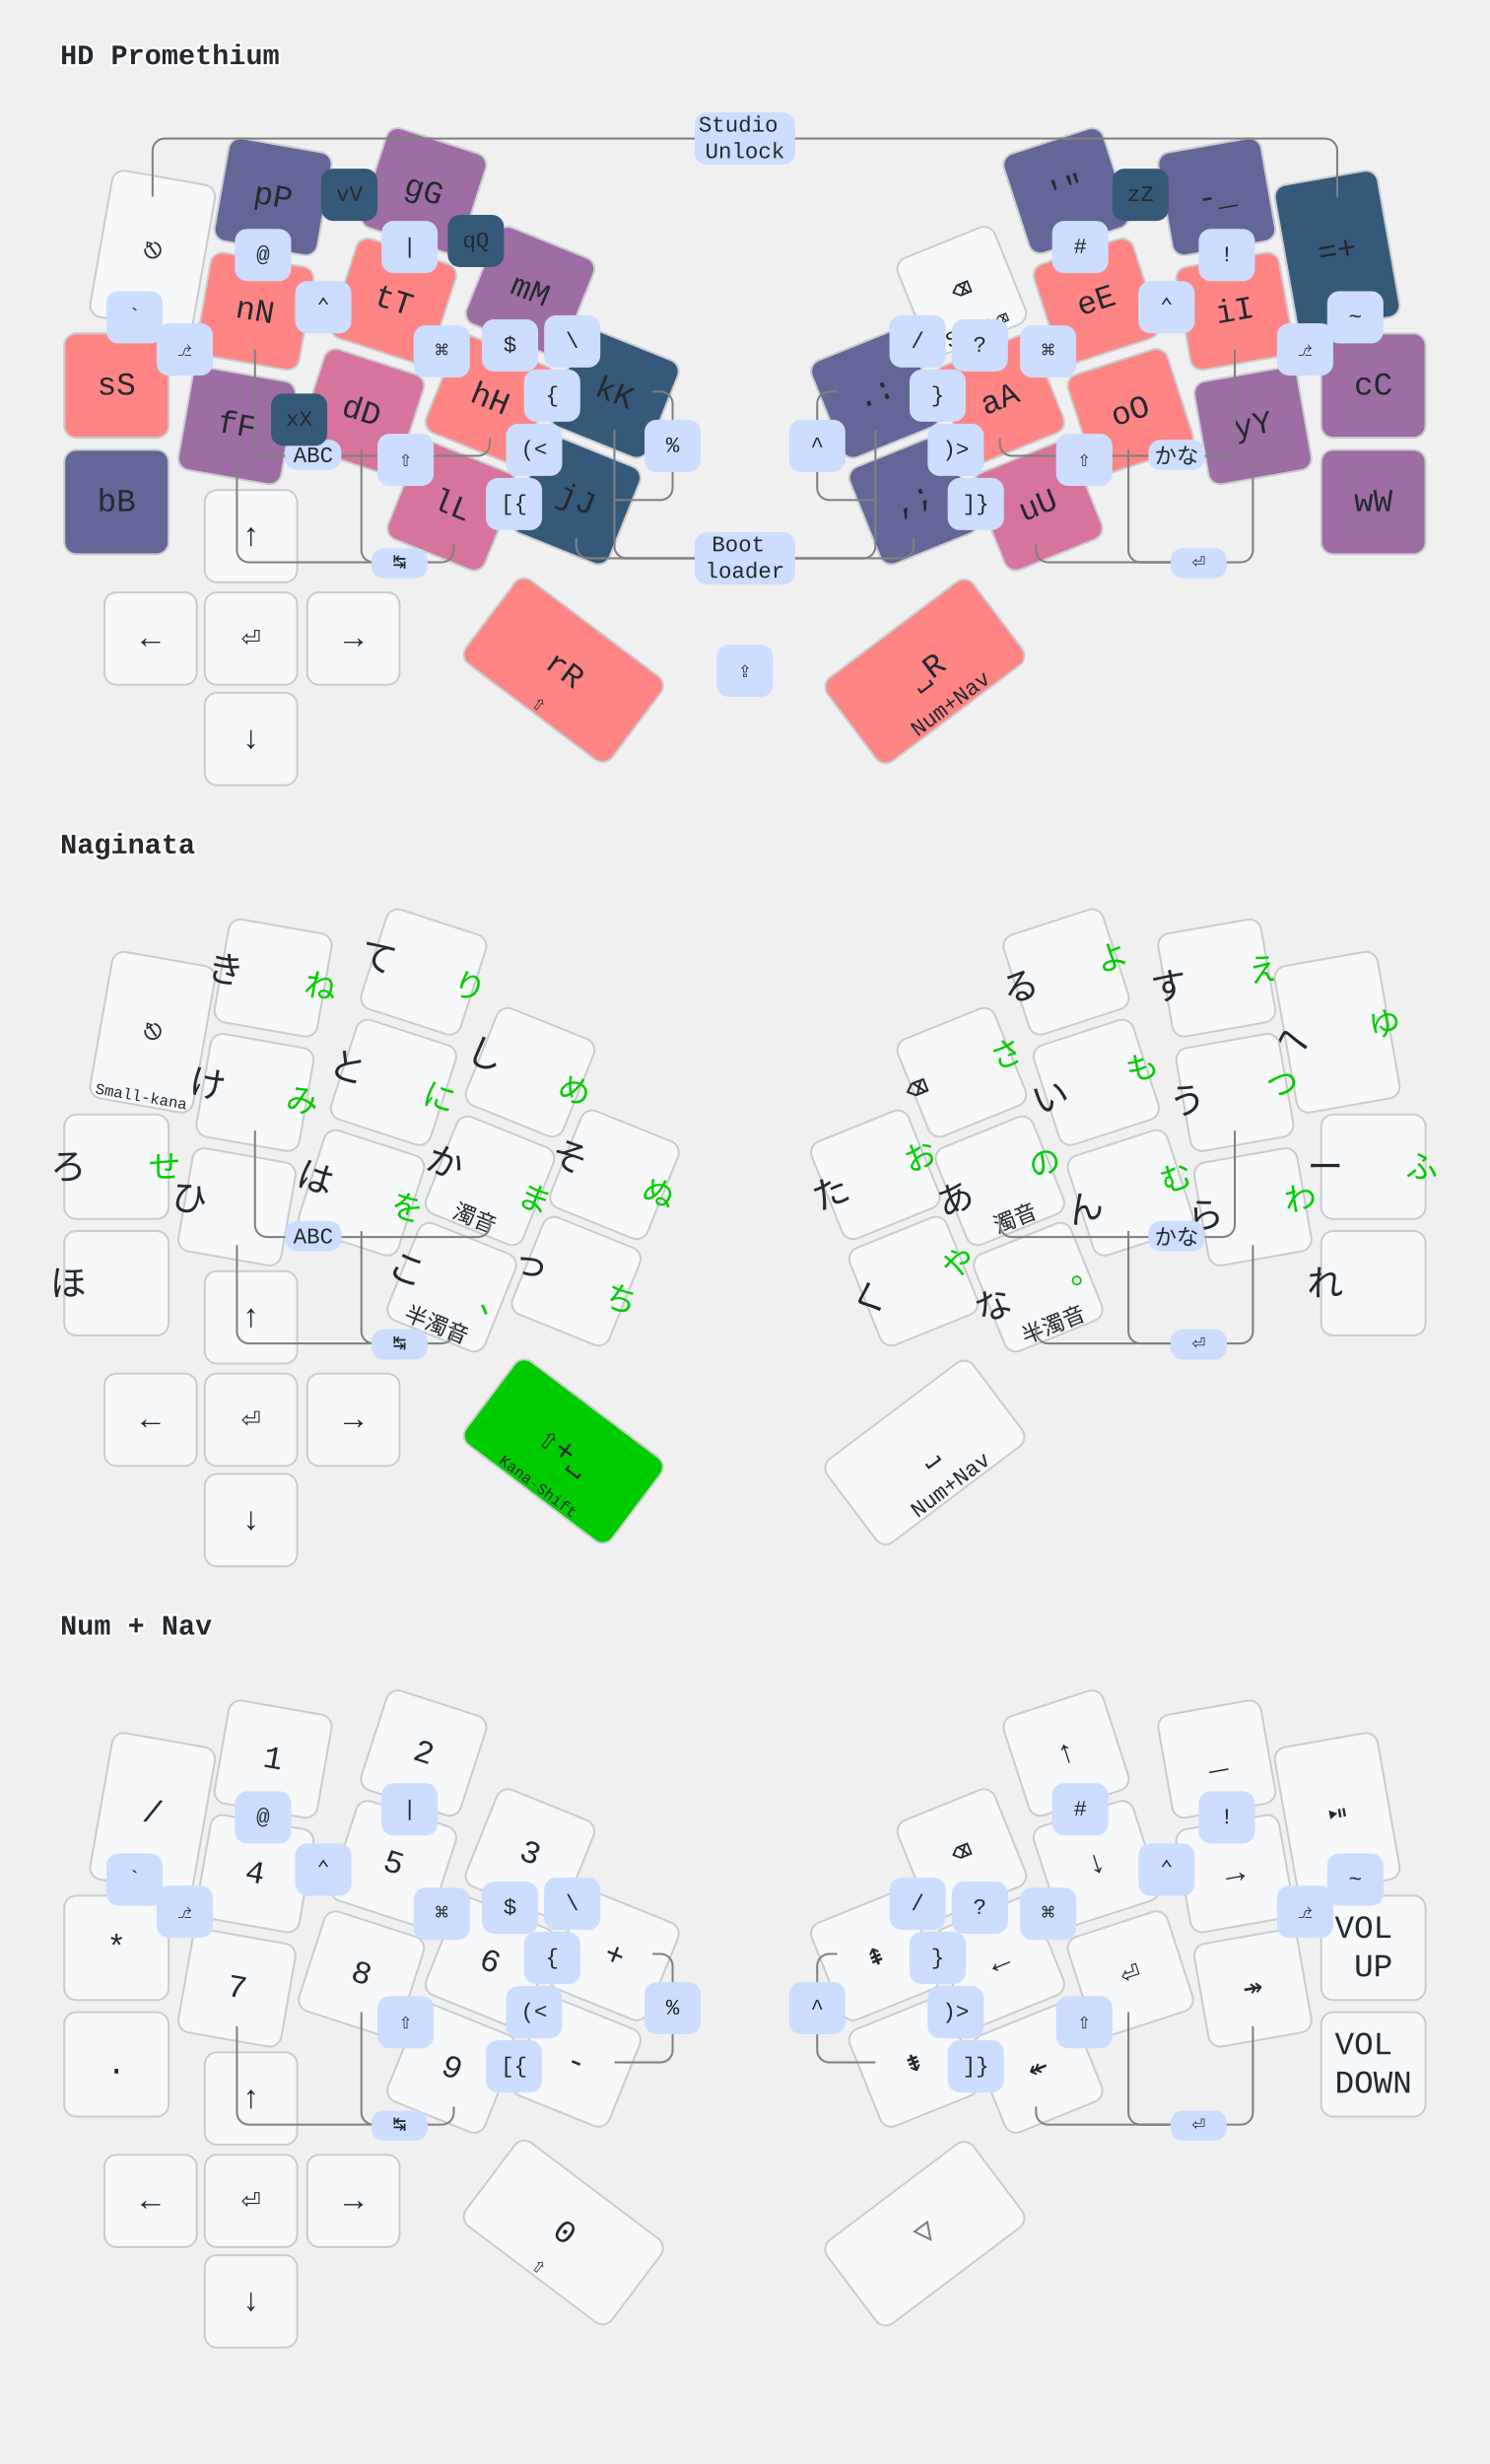
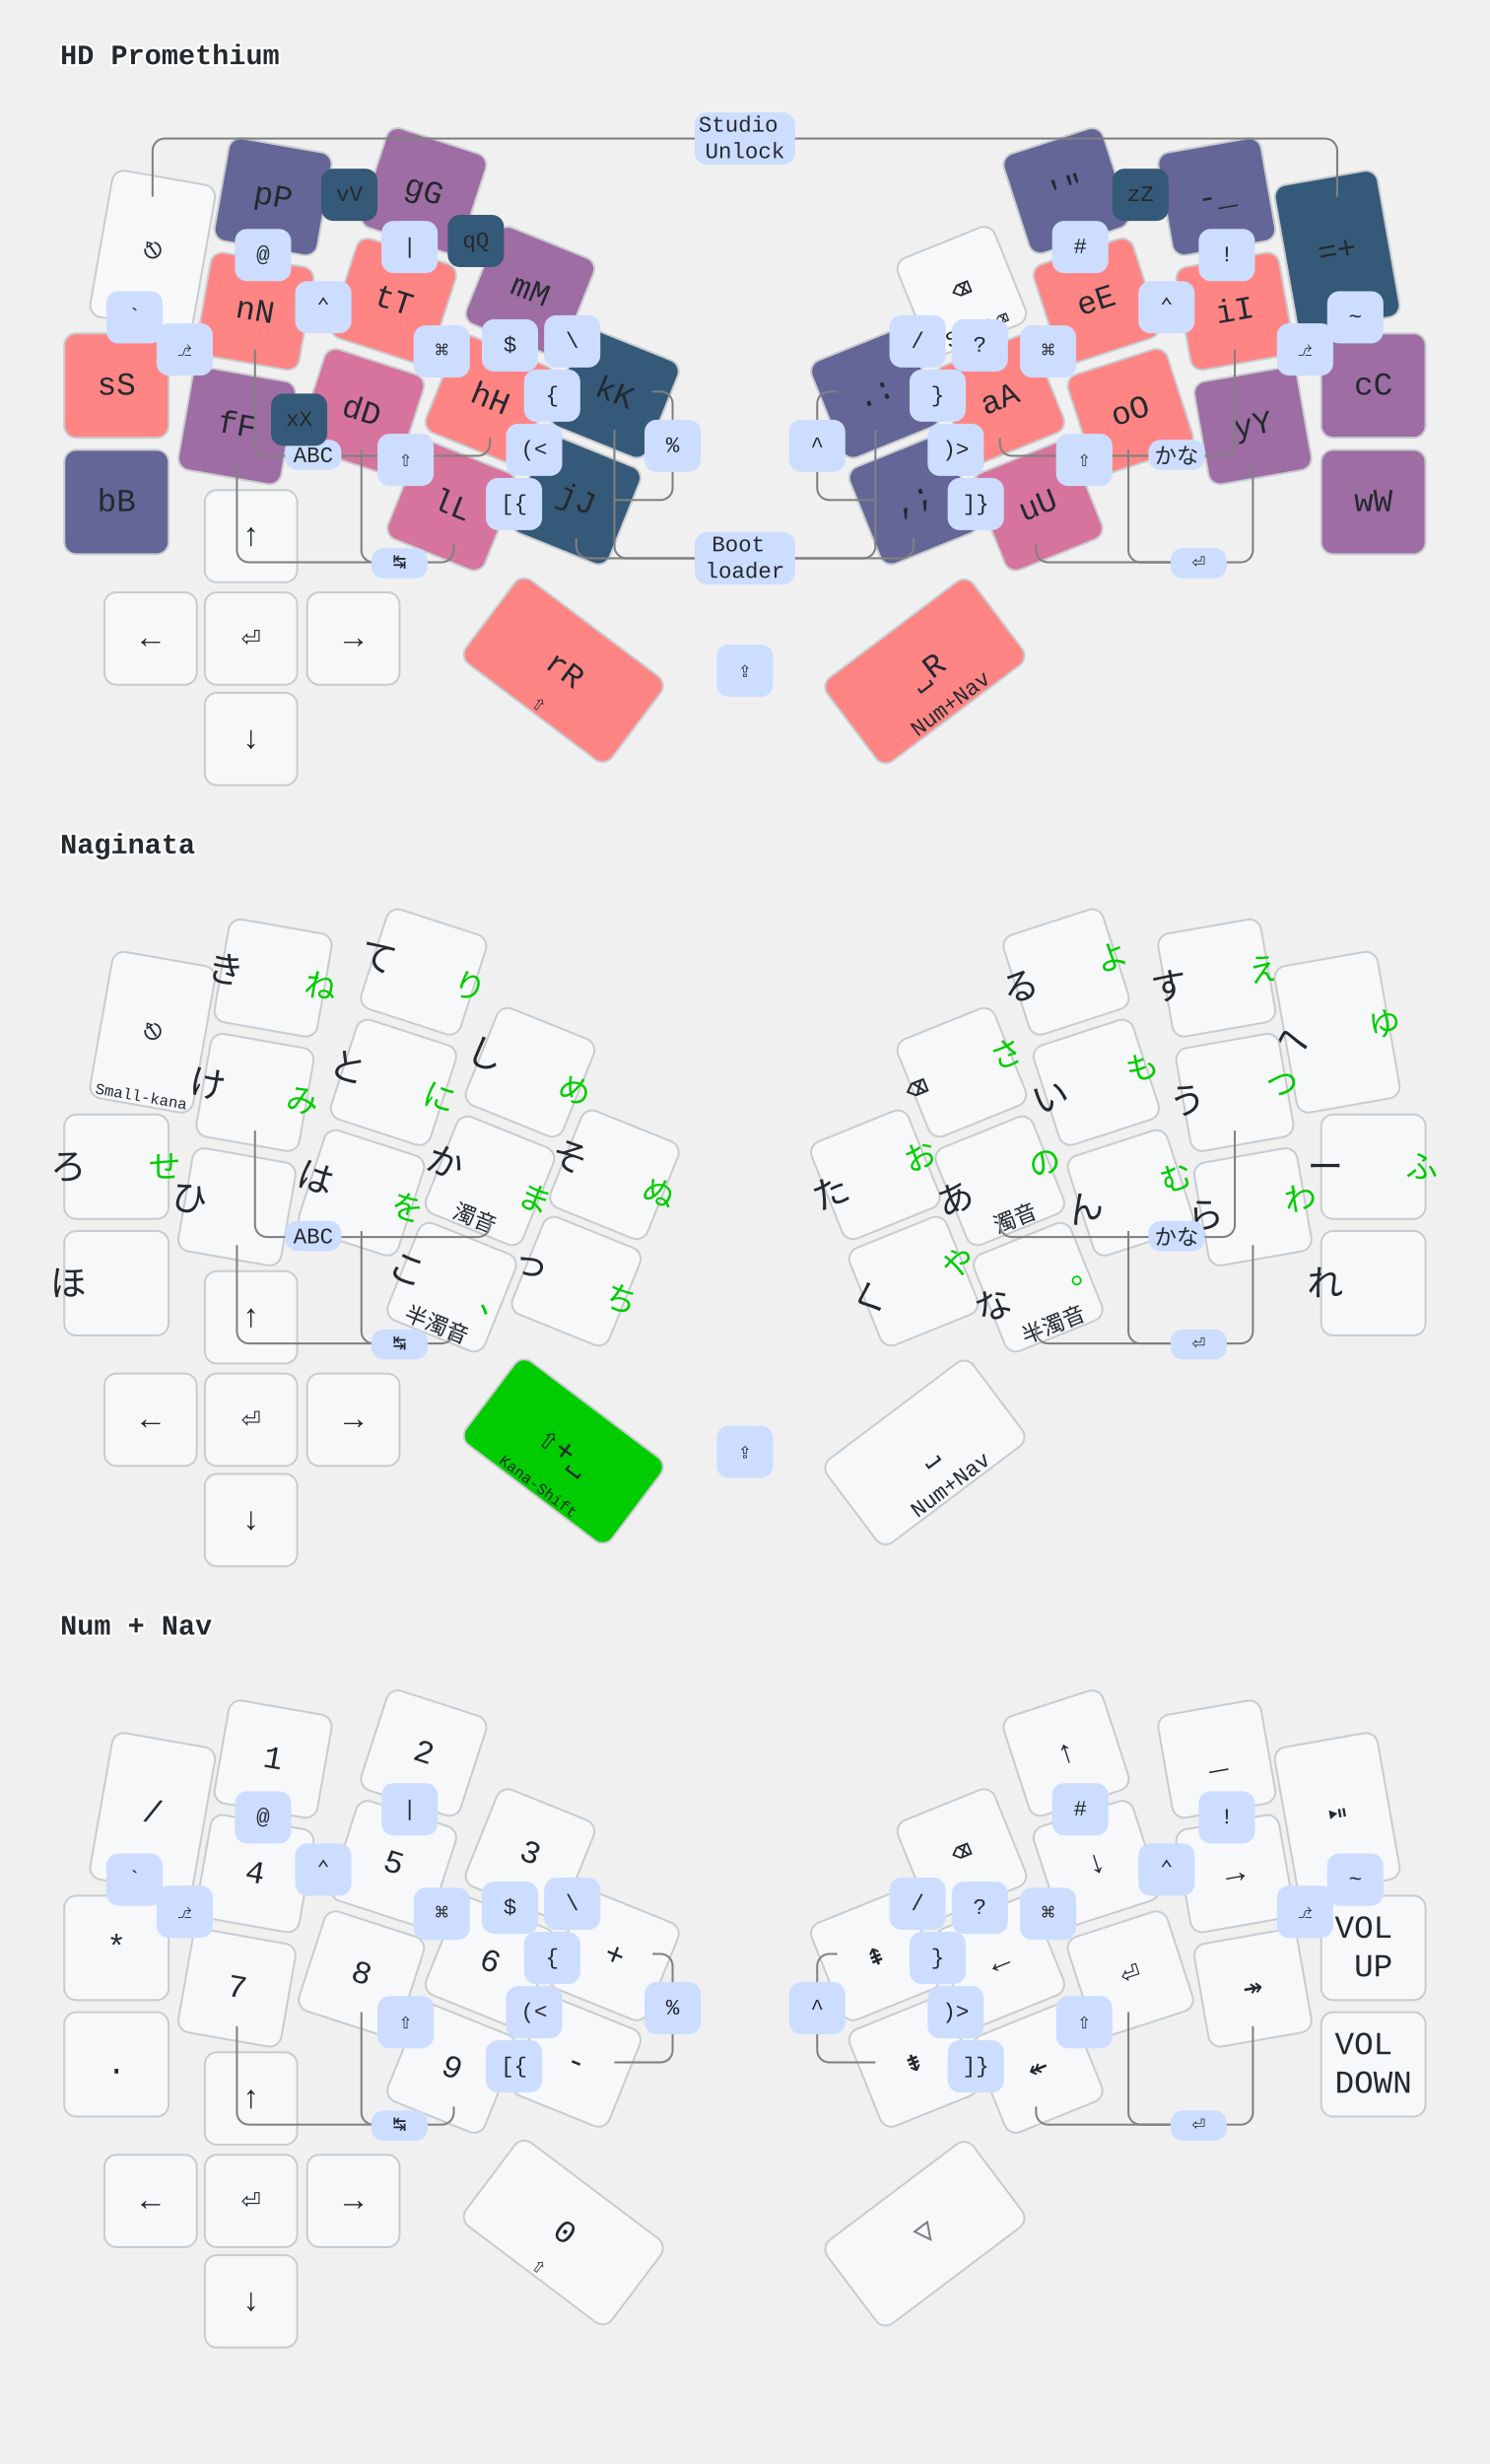
<svg xmlns="http://www.w3.org/2000/svg" width="742" height="1227" viewBox="0 0 742 1227" class="keymap">
  <style>/* inherit to force styles through use tags*/
svg path {
    fill: inherit;
}
/* font and background color specifications */
svg.keymap {
    font-family: SFMono-Regular,Consolas,Liberation Mono,Menlo,monospace;
    font-size: 14px;
    font-kerning: normal;
    text-rendering: optimizeLegibility;
    fill: #24292e;
}

/* default key styling */
rect.key {
    fill: #f6f8fa;
    stroke: #c9cccf;
    stroke-width: 1;
}

/* color accent for combo boxes */
rect.combo {
    fill: #cdf;
}

/* color accent for held keys */
rect.held, rect.combo.held {
    fill: #fdd;
}

/* color accent for ghost (optional) keys */
rect.ghost, rect.combo.ghost {
    stroke-dasharray: 4, 4;
    stroke-width: 2;
}

text {
    text-anchor: middle;
    dominant-baseline: middle;
}

/* styling for layer labels */
text.label {
    font-weight: bold;
    text-anchor: start;
    stroke: white;
    stroke-width: 2;
    paint-order: stroke;
}

text.tap {
    font-size: 16px;
}

/* styling for combo tap, and key hold/shifted label text */
text.combo, text.hold, text.shifted {
    font-size: 11px;
}

text.hold {
    text-anchor: middle;
    dominant-baseline: auto;
}

text.shifted {
    text-anchor: middle;
    dominant-baseline: hanging;
}

/* styling for hold/shifted label text in combo box */
text.combo.hold, text.combo.shifted {
    font-size: 8px;
}

/* lighter symbol for transparent keys */
text.trans {
    fill: #7b7e81;
}

/* styling for combo dendrons */
path.combo {
    stroke-width: 1;
    stroke: gray;
    fill: none;
}

/* Start Tabler Icons Cleanup */
/* cannot use height/width with glyphs */
.icon-tabler &gt; path {
    fill: inherit;
    stroke: inherit;
}
/* hide tabler's default box */
.icon-tabler &gt; path[stroke="none"][fill="none"] {
    visibility: collapse;
}

rect.low {
    fill: #355978;
}
rect.medium-low {
    fill: #636696;
}
rect.medium {
    fill: #9E6DA4;
}
rect.medium-high {
    fill: #D7749D;
}
rect.high {
    fill: #FF8585;
}

/* green styling for Naginata kana-shift */
rect.kshift {
    fill: #00CC00;
}
text.left {
    font-size: 18px;
    translate: 16px 7px;
}
text.right {
    fill: #00CC00;
    font-size: 16px;
    translate: -16px -10px;
}
</style>
  <g transform="translate(30, 0)" class="layer-HD Promethium">
    <text x="0" y="28" class="label" id="HD-Promethium">HD Promethium</text>
    <g transform="translate(0, 60)">
      <g transform="translate(46, 65) rotate(10.0)" class="key keypos-0">
        <rect rx="6" ry="6" x="-26" y="-37" width="52" height="74" class="key" />
        <text x="0" y="0" class="key tap">⎋</text>
      </g>
      <g transform="translate(106, 38) rotate(10.0)" class="key medium-low keypos-1">
        <rect rx="6" ry="6" x="-26" y="-26" width="52" height="52" class="key medium-low" />
        <text x="0" y="0" class="key medium-low tap">pP</text>
      </g>
      <g transform="translate(181, 35) rotate(18.0)" class="key medium keypos-2">
        <rect rx="6" ry="6" x="-26" y="-26" width="52" height="52" class="key medium" />
        <text x="0" y="0" class="key medium tap">gG</text>
      </g>
      <g transform="translate(234, 85) rotate(22.0)" class="key medium keypos-3">
        <rect rx="6" ry="6" x="-26" y="-26" width="52" height="52" class="key medium" />
        <text x="0" y="0" class="key medium tap">mM</text>
      </g>
      <g transform="translate(276, 136) rotate(22.0)" class="key low keypos-4">
        <rect rx="6" ry="6" x="-26" y="-26" width="52" height="52" class="key low" />
        <text x="0" y="0" class="key low tap">kK</text>
      </g>
      <g transform="translate(406, 136) rotate(-22.0)" class="key medium-low keypos-5">
        <rect rx="6" ry="6" x="-26" y="-26" width="52" height="52" class="key medium-low" />
        <text x="0" y="0" class="key medium-low tap">.:</text>
      </g>
      <g transform="translate(449, 85) rotate(-22.0)" class="key keypos-6">
        <rect rx="6" ry="6" x="-26" y="-26" width="52" height="52" class="key" />
        <text x="0" y="0" class="key tap">⌫</text>
        <text x="0" y="24" class="key hold">Sft+⌫</text>
      </g>
      <g transform="translate(501, 35) rotate(-18.0)" class="key medium-low keypos-7">
        <rect rx="6" ry="6" x="-26" y="-26" width="52" height="52" class="key medium-low" />
        <text x="0" y="0" class="key medium-low tap">'"</text>
      </g>
      <g transform="translate(576, 38) rotate(-10.0)" class="key medium-low keypos-8">
        <rect rx="6" ry="6" x="-26" y="-26" width="52" height="52" class="key medium-low" />
        <text x="0" y="0" class="key medium-low tap">-_</text>
      </g>
      <g transform="translate(636, 65) rotate(-10.0)" class="key low keypos-9">
        <rect rx="6" ry="6" x="-26" y="-37" width="52" height="74" class="key low" />
        <text x="0" y="0" class="key low tap">=+</text>
      </g>
      <g transform="translate(28, 132)" class="key high keypos-10">
        <rect rx="6" ry="6" x="-26" y="-26" width="52" height="52" class="key high" />
        <text x="0" y="0" class="key high tap">sS</text>
      </g>
      <g transform="translate(97, 95) rotate(10.0)" class="key high keypos-11">
        <rect rx="6" ry="6" x="-26" y="-26" width="52" height="52" class="key high" />
        <text x="0" y="0" class="key high tap">nN</text>
      </g>
      <g transform="translate(166, 90) rotate(18.0)" class="key high keypos-12">
        <rect rx="6" ry="6" x="-26" y="-26" width="52" height="52" class="key high" />
        <text x="0" y="0" class="key high tap">tT</text>
      </g>
      <g transform="translate(214, 139) rotate(22.0)" class="key high keypos-13">
        <rect rx="6" ry="6" x="-26" y="-26" width="52" height="52" class="key high" />
        <text x="0" y="0" class="key high tap">hH</text>
      </g>
      <g transform="translate(257, 189) rotate(22.0)" class="key low keypos-14">
        <rect rx="6" ry="6" x="-26" y="-26" width="52" height="52" class="key low" />
        <text x="0" y="0" class="key low tap">jJ</text>
      </g>
      <g transform="translate(425, 189) rotate(-22.0)" class="key medium-low keypos-15">
        <rect rx="6" ry="6" x="-26" y="-26" width="52" height="52" class="key medium-low" />
        <text x="0" y="0" class="key medium-low tap">,;</text>
      </g>
      <g transform="translate(468, 139) rotate(-22.0)" class="key high keypos-16">
        <rect rx="6" ry="6" x="-26" y="-26" width="52" height="52" class="key high" />
        <text x="0" y="0" class="key high tap">aA</text>
      </g>
      <g transform="translate(516, 90) rotate(-18.0)" class="key high keypos-17">
        <rect rx="6" ry="6" x="-26" y="-26" width="52" height="52" class="key high" />
        <text x="0" y="0" class="key high tap">eE</text>
      </g>
      <g transform="translate(585, 95) rotate(-10.0)" class="key high keypos-18">
        <rect rx="6" ry="6" x="-26" y="-26" width="52" height="52" class="key high" />
        <text x="0" y="0" class="key high tap">iI</text>
      </g>
      <g transform="translate(654, 132)" class="key medium keypos-19">
        <rect rx="6" ry="6" x="-26" y="-26" width="52" height="52" class="key medium" />
        <text x="0" y="0" class="key medium tap">cC</text>
      </g>
      <g transform="translate(28, 190)" class="key medium-low keypos-20">
        <rect rx="6" ry="6" x="-26" y="-26" width="52" height="52" class="key medium-low" />
        <text x="0" y="0" class="key medium-low tap">bB</text>
      </g>
      <g transform="translate(88, 152) rotate(10.0)" class="key medium keypos-21">
        <rect rx="6" ry="6" x="-26" y="-26" width="52" height="52" class="key medium" />
        <text x="0" y="0" class="key medium tap">fF</text>
      </g>
      <g transform="translate(150, 145) rotate(18.0)" class="key medium-high keypos-22">
        <rect rx="6" ry="6" x="-26" y="-26" width="52" height="52" class="key medium-high" />
        <text x="0" y="0" class="key medium-high tap">dD</text>
      </g>
      <g transform="translate(195, 192) rotate(22.0)" class="key medium-high keypos-23">
        <rect rx="6" ry="6" x="-26" y="-26" width="52" height="52" class="key medium-high" />
        <text x="0" y="0" class="key medium-high tap">lL</text>
      </g>
      <g transform="translate(251, 274) rotate(37.0)" class="key high keypos-24">
        <rect rx="6" ry="6" x="-46" y="-26" width="91" height="52" class="key high" />
        <text x="0" y="0" class="key high tap">rR</text>
        <text x="0" y="24" class="key high hold">⇧</text>
      </g>
      <g transform="translate(431, 274) rotate(-37.0)" class="key high keypos-25">
        <rect rx="6" ry="6" x="-46" y="-26" width="91" height="52" class="key high" />
        <text x="0" y="0" class="key high tap">⎵R</text>
        <text x="0" y="24" class="key high hold">Num+Nav</text>
      </g>
      <g transform="translate(487, 192) rotate(-22.0)" class="key medium-high keypos-26">
        <rect rx="6" ry="6" x="-26" y="-26" width="52" height="52" class="key medium-high" />
        <text x="0" y="0" class="key medium-high tap">uU</text>
      </g>
      <g transform="translate(533, 145) rotate(-18.0)" class="key high keypos-27">
        <rect rx="6" ry="6" x="-26" y="-26" width="52" height="52" class="key high" />
        <text x="0" y="0" class="key high tap">oO</text>
      </g>
      <g transform="translate(594, 152) rotate(-10.0)" class="key medium keypos-28">
        <rect rx="6" ry="6" x="-26" y="-26" width="52" height="52" class="key medium" />
        <text x="0" y="0" class="key medium tap">yY</text>
      </g>
      <g transform="translate(654, 190)" class="key medium keypos-29">
        <rect rx="6" ry="6" x="-26" y="-26" width="52" height="52" class="key medium" />
        <text x="0" y="0" class="key medium tap">wW</text>
      </g>
      <g transform="translate(95, 207)" class="key keypos-30">
        <rect rx="6" ry="6" x="-23" y="-23" width="46" height="46" class="key" />
        <text x="0" y="0" class="key tap">↑</text>
      </g>
      <g transform="translate(45, 258)" class="key keypos-31">
        <rect rx="6" ry="6" x="-23" y="-23" width="46" height="46" class="key" />
        <text x="0" y="0" class="key tap">←</text>
      </g>
      <g transform="translate(95, 258)" class="key keypos-32">
        <rect rx="6" ry="6" x="-23" y="-23" width="46" height="46" class="key" />
        <text x="0" y="0" class="key tap">⏎</text>
      </g>
      <g transform="translate(146, 258)" class="key keypos-33">
        <rect rx="6" ry="6" x="-23" y="-23" width="46" height="46" class="key" />
        <text x="0" y="0" class="key tap">→</text>
      </g>
      <g transform="translate(95, 308)" class="key keypos-34">
        <rect rx="6" ry="6" x="-23" y="-23" width="46" height="46" class="key" />
        <text x="0" y="0" class="key tap">↓</text>
      </g>
      <g class="combo combopos-0">
        <path d="M341,9 h-289 a6.0,6.0 0 0 0 -6.0,6.0 v23" class="combo" />
        <path d="M341,9 h289 a6.0,6.0 0 0 1 6.0,6.0 v23" class="combo" />
        <rect rx="6" ry="6" x="316" y="-4" width="50" height="26" class="combo" />
        <text x="341" y="9" class="combo tap">
          <tspan x="341" dy="-0.6em">Studio</tspan>
          <tspan x="341" dy="1.2em">Unlock</tspan>
        </text>
      </g>
      <g class="combo combopos-1">
        <path d="M341,218 h-78 a6.0,6.0 0 0 1 -6.0,-6.0 v-4" class="combo" />
        <path d="M341,218 h78 a6.0,6.0 0 0 0 6.0,-6.0 v-4" class="combo" />
        <path d="M341,218 h-59 a6.0,6.0 0 0 1 -6.0,-6.0 v-58" class="combo" />
        <path d="M341,218 h59 a6.0,6.0 0 0 0 6.0,-6.0 v-58" class="combo" />
        <rect rx="6" ry="6" x="316" y="205" width="50" height="26" class="combo" />
        <text x="341" y="218" class="combo tap">
          <tspan x="341" dy="-0.6em">Boot</tspan>
          <tspan x="341" dy="1.2em">loader</tspan>
        </text>
      </g>
      <g class="combo combopos-2">
        <path d="M556,167 h-82 a6.0,6.0 0 0 1 -6.0,-6.0 v-3" class="combo" />
        <path d="M556,167 h23 a6.0,6.0 0 0 0 6.0,-6.0 v-47" class="combo" />
        <rect rx="6" ry="6" x="542" y="159" width="28" height="15" class="combo" />
        <text x="556" y="167" class="combo tap">かな</text>
      </g>
      <g class="combo combopos-3">
        <path d="M126,167 h82 a6.0,6.0 0 0 0 6.0,-6.0 v-3" class="combo" />
        <path d="M126,167 h-23 a6.0,6.0 0 0 1 -6.0,-6.0 v-47" class="combo" />
        <rect rx="6" ry="6" x="112" y="159" width="28" height="15" class="combo" />
        <text x="126" y="167" class="combo tap">ABC</text>
      </g>
      <g class="combo combopos-4">
        <path d="M169,220 h21 a6.0,6.0 0 0 0 6.0,-6.0 v-3" class="combo" />
        <path d="M169,220 h-13 a6.0,6.0 0 0 1 -6.0,-6.0 v-50" class="combo" />
        <path d="M169,220 h-75 a6.0,6.0 0 0 1 -6.0,-6.0 v-43" class="combo" />
        <rect rx="6" ry="6" x="155" y="213" width="28" height="15" class="combo" />
        <text x="169" y="220" class="combo tap">↹</text>
      </g>
      <g class="combo combopos-5">
        <path d="M567,220 h-75 a6.0,6.0 0 0 1 -6.0,-6.0 v-3" class="combo" />
        <path d="M567,220 h-29 a6.0,6.0 0 0 1 -6.0,-6.0 v-50" class="combo" />
        <path d="M567,220 h21 a6.0,6.0 0 0 0 6.0,-6.0 v-43" class="combo" />
        <rect rx="6" ry="6" x="553" y="213" width="28" height="15" class="combo" />
        <text x="567" y="220" class="combo tap">⏎</text>
      </g>
      <g class="combo combopos-6">
        <rect rx="6" ry="6" x="48" y="101" width="28" height="26" class="combo" />
        <text x="62" y="114" class="combo tap">⎇</text>
      </g>
      <g class="combo combopos-7">
        <rect rx="6" ry="6" x="606" y="101" width="28" height="26" class="combo" />
        <text x="620" y="114" class="combo tap">⎇</text>
      </g>
      <g class="combo combopos-8">
        <rect rx="6" ry="6" x="117" y="80" width="28" height="26" class="combo" />
        <text x="131" y="93" class="combo tap">⌃</text>
      </g>
      <g class="combo combopos-9">
        <rect rx="6" ry="6" x="537" y="80" width="28" height="26" class="combo" />
        <text x="551" y="93" class="combo tap">⌃</text>
      </g>
      <g class="combo combopos-10">
        <rect rx="6" ry="6" x="176" y="102" width="28" height="26" class="combo" />
        <text x="190" y="115" class="combo tap">⌘</text>
      </g>
      <g class="combo combopos-11">
        <rect rx="6" ry="6" x="478" y="102" width="28" height="26" class="combo" />
        <text x="492" y="115" class="combo tap">⌘</text>
      </g>
      <g class="combo combopos-18">
        <rect rx="6" ry="6" x="158" y="156" width="28" height="26" class="combo" />
        <text x="172" y="169" class="combo tap">⇧</text>
      </g>
      <g class="combo combopos-19">
        <rect rx="6" ry="6" x="496" y="156" width="28" height="26" class="combo" />
        <text x="510" y="169" class="combo tap">⇧</text>
      </g>
      <g class="combo low combopos-20">
        <rect rx="6" ry="6" x="193" y="47" width="28" height="26" class="combo low" />
        <text x="207" y="60" class="combo low tap">qQ</text>
      </g>
      <g class="combo low combopos-21">
        <rect rx="6" ry="6" x="524" y="24" width="28" height="26" class="combo low" />
        <text x="538" y="37" class="combo low tap">zZ</text>
      </g>
      <g class="combo low combopos-22">
        <rect rx="6" ry="6" x="130" y="24" width="28" height="26" class="combo low" />
        <text x="144" y="37" class="combo low tap">vV</text>
      </g>
      <g class="combo low combopos-23">
        <rect rx="6" ry="6" x="105" y="136" width="28" height="26" class="combo low" />
        <text x="119" y="149" class="combo low tap">xX</text>
      </g>
      <g class="combo combopos-24">
        <rect rx="6" ry="6" x="327" y="261" width="28" height="26" class="combo" />
        <text x="341" y="274" class="combo tap">⇪</text>
      </g>
      <g class="combo combopos-25">
        <rect rx="6" ry="6" x="23" y="85" width="28" height="26" class="combo" />
        <text x="37" y="98" class="combo tap">`</text>
      </g>
      <g class="combo combopos-26">
        <rect rx="6" ry="6" x="87" y="54" width="28" height="26" class="combo" />
        <text x="101" y="67" class="combo tap">@</text>
      </g>
      <g class="combo combopos-27">
        <rect rx="6" ry="6" x="160" y="50" width="28" height="26" class="combo" />
        <text x="174" y="63" class="combo tap">|</text>
      </g>
      <g class="combo combopos-28">
        <rect rx="6" ry="6" x="210" y="99" width="28" height="26" class="combo" />
        <text x="224" y="112" class="combo tap">$</text>
      </g>
      <g class="combo combopos-29">
        <rect rx="6" ry="6" x="241" y="97" width="28" height="26" class="combo" />
        <text x="255" y="110" class="combo tap">\</text>
      </g>
      <g class="combo combopos-30">
        <path d="M305,162 v-21 a6.0,6.0 0 0 0 -6.0,-6.0 h-4" class="combo" />
        <path d="M305,162 v21 a6.0,6.0 0 0 1 -6.0,6.0 h-23" class="combo" />
        <rect rx="6" ry="6" x="291" y="149" width="28" height="26" class="combo" />
        <text x="305" y="162" class="combo tap">%</text>
      </g>
      <g class="combo combopos-31">
        <rect rx="6" ry="6" x="413" y="97" width="28" height="26" class="combo" />
        <text x="427" y="110" class="combo tap">/</text>
      </g>
      <g class="combo combopos-32">
        <path d="M377,162 v-21 a6.0,6.0 0 0 1 6.0,-6.0 h4" class="combo" />
        <path d="M377,162 v21 a6.0,6.0 0 0 0 6.0,6.0 h23" class="combo" />
        <rect rx="6" ry="6" x="363" y="149" width="28" height="26" class="combo" />
        <text x="377" y="162" class="combo tap">^</text>
      </g>
      <g class="combo combopos-33">
        <rect rx="6" ry="6" x="444" y="99" width="28" height="26" class="combo" />
        <text x="458" y="112" class="combo tap">?</text>
      </g>
      <g class="combo combopos-34">
        <rect rx="6" ry="6" x="494" y="50" width="28" height="26" class="combo" />
        <text x="508" y="63" class="combo tap">#</text>
      </g>
      <g class="combo combopos-35">
        <rect rx="6" ry="6" x="567" y="54" width="28" height="26" class="combo" />
        <text x="581" y="67" class="combo tap">!</text>
      </g>
      <g class="combo combopos-36">
        <rect rx="6" ry="6" x="631" y="85" width="28" height="26" class="combo" />
        <text x="645" y="98" class="combo tap">~</text>
      </g>
      <g class="combo combopos-37">
        <rect rx="6" ry="6" x="231" y="124" width="28" height="26" class="combo" />
        <text x="245" y="137" class="combo tap">{</text>
      </g>
      <g class="combo combopos-38">
        <rect rx="6" ry="6" x="423" y="124" width="28" height="26" class="combo" />
        <text x="437" y="137" class="combo tap">}</text>
      </g>
      <g class="combo combopos-39">
        <rect rx="6" ry="6" x="222" y="151" width="28" height="26" class="combo" />
        <text x="236" y="164" class="combo tap">(&lt;</text>
      </g>
      <g class="combo combopos-40">
        <rect rx="6" ry="6" x="432" y="151" width="28" height="26" class="combo" />
        <text x="446" y="164" class="combo tap">)&gt;</text>
      </g>
      <g class="combo combopos-41">
        <rect rx="6" ry="6" x="212" y="178" width="28" height="26" class="combo" />
        <text x="226" y="191" class="combo tap">[{</text>
      </g>
      <g class="combo combopos-42">
        <rect rx="6" ry="6" x="442" y="178" width="28" height="26" class="combo" />
        <text x="456" y="191" class="combo tap">]}</text>
      </g>
    </g>
  </g>
  <g transform="translate(30, 393)" class="layer-Naginata">
    <text x="0" y="28" class="label" id="Naginata">Naginata</text>
    <g transform="translate(0, 56)">
      <g transform="translate(46, 65) rotate(10.0)" class="key keypos-0">
        <rect rx="6" ry="6" x="-26" y="-37" width="52" height="74" class="key" />
        <text x="0" y="0" class="key tap">⎋</text>
        <text x="0" y="35" class="key hold">
          <tspan style="font-size: 70%">Small-kana</tspan>
        </text>
      </g>
      <g transform="translate(106, 38) rotate(10.0)" class="key keypos-1">
        <rect rx="6" ry="6" x="-26" y="-26" width="52" height="52" class="key" />
        <text x="-24" y="0" class="key left">き</text>
        <text x="24" y="0" class="key right">ね</text>
      </g>
      <g transform="translate(181, 35) rotate(18.0)" class="key keypos-2">
        <rect rx="6" ry="6" x="-26" y="-26" width="52" height="52" class="key" />
        <text x="-24" y="0" class="key left">て</text>
        <text x="24" y="0" class="key right">り</text>
      </g>
      <g transform="translate(234, 85) rotate(22.0)" class="key keypos-3">
        <rect rx="6" ry="6" x="-26" y="-26" width="52" height="52" class="key" />
        <text x="-24" y="0" class="key left">し</text>
        <text x="24" y="0" class="key right">め</text>
      </g>
      <g transform="translate(276, 136) rotate(22.0)" class="key keypos-4">
        <rect rx="6" ry="6" x="-26" y="-26" width="52" height="52" class="key" />
        <text x="-24" y="0" class="key left">そ</text>
        <text x="24" y="0" class="key right">ぬ</text>
      </g>
      <g transform="translate(406, 136) rotate(-22.0)" class="key keypos-5">
        <rect rx="6" ry="6" x="-26" y="-26" width="52" height="52" class="key" />
        <text x="-24" y="0" class="key left">た</text>
        <text x="24" y="0" class="key right">お</text>
      </g>
      <g transform="translate(449, 85) rotate(-22.0)" class="key keypos-6">
        <rect rx="6" ry="6" x="-26" y="-26" width="52" height="52" class="key" />
        <text x="-24" y="0" class="key left">⌫</text>
        <text x="24" y="0" class="key right">さ</text>
      </g>
      <g transform="translate(501, 35) rotate(-18.0)" class="key keypos-7">
        <rect rx="6" ry="6" x="-26" y="-26" width="52" height="52" class="key" />
        <text x="-24" y="0" class="key left">る</text>
        <text x="24" y="0" class="key right">よ</text>
      </g>
      <g transform="translate(576, 38) rotate(-10.0)" class="key keypos-8">
        <rect rx="6" ry="6" x="-26" y="-26" width="52" height="52" class="key" />
        <text x="-24" y="0" class="key left">す</text>
        <text x="24" y="0" class="key right">え</text>
      </g>
      <g transform="translate(636, 65) rotate(-10.0)" class="key keypos-9">
        <rect rx="6" ry="6" x="-26" y="-37" width="52" height="74" class="key" />
        <text x="-24" y="0" class="key left">へ</text>
        <text x="24" y="0" class="key right">ゆ</text>
      </g>
      <g transform="translate(28, 132)" class="key keypos-10">
        <rect rx="6" ry="6" x="-26" y="-26" width="52" height="52" class="key" />
        <text x="-24" y="0" class="key left">ろ</text>
        <text x="24" y="0" class="key right">せ</text>
      </g>
      <g transform="translate(97, 95) rotate(10.0)" class="key keypos-11">
        <rect rx="6" ry="6" x="-26" y="-26" width="52" height="52" class="key" />
        <text x="-24" y="0" class="key left">け</text>
        <text x="24" y="0" class="key right">み</text>
      </g>
      <g transform="translate(166, 90) rotate(18.0)" class="key keypos-12">
        <rect rx="6" ry="6" x="-26" y="-26" width="52" height="52" class="key" />
        <text x="-24" y="0" class="key left">と</text>
        <text x="24" y="0" class="key right">に</text>
      </g>
      <g transform="translate(214, 139) rotate(22.0)" class="key keypos-13">
        <rect rx="6" ry="6" x="-26" y="-26" width="52" height="52" class="key" />
        <text x="0" y="24" class="key hold">濁音</text>
        <text x="-24" y="0" class="key left">か</text>
        <text x="24" y="0" class="key right">ま</text>
      </g>
      <g transform="translate(257, 189) rotate(22.0)" class="key keypos-14">
        <rect rx="6" ry="6" x="-26" y="-26" width="52" height="52" class="key" />
        <text x="-24" y="0" class="key left">っ</text>
        <text x="24" y="0" class="key right">ち</text>
      </g>
      <g transform="translate(425, 189) rotate(-22.0)" class="key keypos-15">
        <rect rx="6" ry="6" x="-26" y="-26" width="52" height="52" class="key" />
        <text x="-24" y="0" class="key left">く</text>
        <text x="24" y="0" class="key right">や</text>
      </g>
      <g transform="translate(468, 139) rotate(-22.0)" class="key keypos-16">
        <rect rx="6" ry="6" x="-26" y="-26" width="52" height="52" class="key" />
        <text x="0" y="24" class="key hold">濁音</text>
        <text x="-24" y="0" class="key left">あ</text>
        <text x="24" y="0" class="key right">の</text>
      </g>
      <g transform="translate(516, 90) rotate(-18.0)" class="key keypos-17">
        <rect rx="6" ry="6" x="-26" y="-26" width="52" height="52" class="key" />
        <text x="-24" y="0" class="key left">い</text>
        <text x="24" y="0" class="key right">も</text>
      </g>
      <g transform="translate(585, 95) rotate(-10.0)" class="key keypos-18">
        <rect rx="6" ry="6" x="-26" y="-26" width="52" height="52" class="key" />
        <text x="-24" y="0" class="key left">う</text>
        <text x="24" y="0" class="key right">つ</text>
      </g>
      <g transform="translate(654, 132)" class="key keypos-19">
        <rect rx="6" ry="6" x="-26" y="-26" width="52" height="52" class="key" />
        <text x="-24" y="0" class="key left">ー</text>
        <text x="24" y="0" class="key right">ふ</text>
      </g>
      <g transform="translate(28, 190)" class="key keypos-20">
        <rect rx="6" ry="6" x="-26" y="-26" width="52" height="52" class="key" />
        <text x="-24" y="0" class="key left">ほ</text>
      </g>
      <g transform="translate(88, 152) rotate(10.0)" class="key keypos-21">
        <rect rx="6" ry="6" x="-26" y="-26" width="52" height="52" class="key" />
        <text x="-24" y="0" class="key left">ひ</text>
      </g>
      <g transform="translate(150, 145) rotate(18.0)" class="key keypos-22">
        <rect rx="6" ry="6" x="-26" y="-26" width="52" height="52" class="key" />
        <text x="-24" y="0" class="key left">は</text>
        <text x="24" y="0" class="key right">を</text>
      </g>
      <g transform="translate(195, 192) rotate(22.0)" class="key keypos-23">
        <rect rx="6" ry="6" x="-26" y="-26" width="52" height="52" class="key" />
        <text x="0" y="24" class="key hold">半濁音</text>
        <text x="-24" y="0" class="key left">こ</text>
        <text x="24" y="0" class="key right">、</text>
      </g>
      <g transform="translate(251, 274) rotate(37.0)" class="key kshift keypos-24">
        <rect rx="6" ry="6" x="-46" y="-26" width="91" height="52" class="key kshift" />
        <text x="0" y="0" class="key kshift tap">⇧+⎵</text>
        <text x="0" y="24" class="key kshift hold">
          <tspan style="font-size: 70%">Kana-Shift</tspan>
        </text>
      </g>
      <g transform="translate(431, 274) rotate(-37.0)" class="key keypos-25">
        <rect rx="6" ry="6" x="-46" y="-26" width="91" height="52" class="key" />
        <text x="0" y="0" class="key tap">⎵</text>
        <text x="0" y="24" class="key hold">Num+Nav</text>
      </g>
      <g transform="translate(487, 192) rotate(-22.0)" class="key keypos-26">
        <rect rx="6" ry="6" x="-26" y="-26" width="52" height="52" class="key" />
        <text x="0" y="24" class="key hold">半濁音</text>
        <text x="-24" y="0" class="key left">な</text>
        <text x="24" y="0" class="key right">。</text>
      </g>
      <g transform="translate(533, 145) rotate(-18.0)" class="key keypos-27">
        <rect rx="6" ry="6" x="-26" y="-26" width="52" height="52" class="key" />
        <text x="-24" y="0" class="key left">ん</text>
        <text x="24" y="0" class="key right">む</text>
      </g>
      <g transform="translate(594, 152) rotate(-10.0)" class="key keypos-28">
        <rect rx="6" ry="6" x="-26" y="-26" width="52" height="52" class="key" />
        <text x="-24" y="0" class="key left">ら</text>
        <text x="24" y="0" class="key right">わ</text>
      </g>
      <g transform="translate(654, 190)" class="key keypos-29">
        <rect rx="6" ry="6" x="-26" y="-26" width="52" height="52" class="key" />
        <text x="-24" y="0" class="key left">れ</text>
      </g>
      <g transform="translate(95, 207)" class="key keypos-30">
        <rect rx="6" ry="6" x="-23" y="-23" width="46" height="46" class="key" />
        <text x="0" y="0" class="key tap">↑</text>
      </g>
      <g transform="translate(45, 258)" class="key keypos-31">
        <rect rx="6" ry="6" x="-23" y="-23" width="46" height="46" class="key" />
        <text x="0" y="0" class="key tap">←</text>
      </g>
      <g transform="translate(95, 258)" class="key keypos-32">
        <rect rx="6" ry="6" x="-23" y="-23" width="46" height="46" class="key" />
        <text x="0" y="0" class="key tap">⏎</text>
      </g>
      <g transform="translate(146, 258)" class="key keypos-33">
        <rect rx="6" ry="6" x="-23" y="-23" width="46" height="46" class="key" />
        <text x="0" y="0" class="key tap">→</text>
      </g>
      <g transform="translate(95, 308)" class="key keypos-34">
        <rect rx="6" ry="6" x="-23" y="-23" width="46" height="46" class="key" />
        <text x="0" y="0" class="key tap">↓</text>
      </g>
      <g class="combo combopos-0">
        <path d="M556,167 h-82 a6.0,6.0 0 0 1 -6.0,-6.0 v-3" class="combo" />
        <path d="M556,167 h23 a6.0,6.0 0 0 0 6.0,-6.0 v-47" class="combo" />
        <rect rx="6" ry="6" x="542" y="159" width="28" height="15" class="combo" />
        <text x="556" y="167" class="combo tap">かな</text>
      </g>
      <g class="combo combopos-1">
        <path d="M126,167 h82 a6.0,6.0 0 0 0 6.0,-6.0 v-3" class="combo" />
        <path d="M126,167 h-23 a6.0,6.0 0 0 1 -6.0,-6.0 v-47" class="combo" />
        <rect rx="6" ry="6" x="112" y="159" width="28" height="15" class="combo" />
        <text x="126" y="167" class="combo tap">ABC</text>
      </g>
      <g class="combo combopos-2">
        <path d="M169,220 h21 a6.0,6.0 0 0 0 6.0,-6.0 v-3" class="combo" />
        <path d="M169,220 h-13 a6.0,6.0 0 0 1 -6.0,-6.0 v-50" class="combo" />
        <path d="M169,220 h-75 a6.0,6.0 0 0 1 -6.0,-6.0 v-43" class="combo" />
        <rect rx="6" ry="6" x="155" y="213" width="28" height="15" class="combo" />
        <text x="169" y="220" class="combo tap">↹</text>
      </g>
      <g class="combo combopos-3">
        <path d="M567,220 h-75 a6.0,6.0 0 0 1 -6.0,-6.0 v-3" class="combo" />
        <path d="M567,220 h-29 a6.0,6.0 0 0 1 -6.0,-6.0 v-50" class="combo" />
        <path d="M567,220 h21 a6.0,6.0 0 0 0 6.0,-6.0 v-43" class="combo" />
        <rect rx="6" ry="6" x="553" y="213" width="28" height="15" class="combo" />
        <text x="567" y="220" class="combo tap">⏎</text>
      </g>
+       <g class="combo combopos-4">
+         <rect rx="6" ry="6" x="327" y="261" width="28" height="26" class="combo" />
+         <text x="341" y="274" class="combo tap">⇪</text>
+       </g>
    </g>
  </g>
  <g transform="translate(30, 782)" class="layer-Num + Nav">
    <text x="0" y="28" class="label" id="Num--Nav">Num + Nav</text>
    <g transform="translate(0, 56)">
      <g transform="translate(46, 65) rotate(10.0)" class="key keypos-0">
        <rect rx="6" ry="6" x="-26" y="-37" width="52" height="74" class="key" />
        <text x="0" y="0" class="key tap">/</text>
      </g>
      <g transform="translate(106, 38) rotate(10.0)" class="key keypos-1">
        <rect rx="6" ry="6" x="-26" y="-26" width="52" height="52" class="key" />
        <text x="0" y="0" class="key tap">1</text>
      </g>
      <g transform="translate(181, 35) rotate(18.0)" class="key keypos-2">
        <rect rx="6" ry="6" x="-26" y="-26" width="52" height="52" class="key" />
        <text x="0" y="0" class="key tap">2</text>
      </g>
      <g transform="translate(234, 85) rotate(22.0)" class="key keypos-3">
        <rect rx="6" ry="6" x="-26" y="-26" width="52" height="52" class="key" />
        <text x="0" y="0" class="key tap">3</text>
      </g>
      <g transform="translate(276, 136) rotate(22.0)" class="key keypos-4">
        <rect rx="6" ry="6" x="-26" y="-26" width="52" height="52" class="key" />
        <text x="0" y="0" class="key tap">+</text>
      </g>
      <g transform="translate(406, 136) rotate(-22.0)" class="key keypos-5">
        <rect rx="6" ry="6" x="-26" y="-26" width="52" height="52" class="key" />
        <text x="0" y="0" class="key tap">⇞</text>
      </g>
      <g transform="translate(449, 85) rotate(-22.0)" class="key keypos-6">
        <rect rx="6" ry="6" x="-26" y="-26" width="52" height="52" class="key" />
        <text x="0" y="0" class="key tap">⌫</text>
      </g>
      <g transform="translate(501, 35) rotate(-18.0)" class="key keypos-7">
        <rect rx="6" ry="6" x="-26" y="-26" width="52" height="52" class="key" />
        <text x="0" y="0" class="key tap">↑</text>
      </g>
      <g transform="translate(576, 38) rotate(-10.0)" class="key keypos-8">
        <rect rx="6" ry="6" x="-26" y="-26" width="52" height="52" class="key" />
        <text x="0" y="0" class="key tap">_</text>
      </g>
      <g transform="translate(636, 65) rotate(-10.0)" class="key keypos-9">
        <rect rx="6" ry="6" x="-26" y="-37" width="52" height="74" class="key" />
        <text x="0" y="0" class="key tap">⏯</text>
      </g>
      <g transform="translate(28, 132)" class="key keypos-10">
        <rect rx="6" ry="6" x="-26" y="-26" width="52" height="52" class="key" />
        <text x="0" y="0" class="key tap">*</text>
      </g>
      <g transform="translate(97, 95) rotate(10.0)" class="key keypos-11">
        <rect rx="6" ry="6" x="-26" y="-26" width="52" height="52" class="key" />
        <text x="0" y="0" class="key tap">4</text>
      </g>
      <g transform="translate(166, 90) rotate(18.0)" class="key keypos-12">
        <rect rx="6" ry="6" x="-26" y="-26" width="52" height="52" class="key" />
        <text x="0" y="0" class="key tap">5</text>
      </g>
      <g transform="translate(214, 139) rotate(22.0)" class="key keypos-13">
        <rect rx="6" ry="6" x="-26" y="-26" width="52" height="52" class="key" />
        <text x="0" y="0" class="key tap">6</text>
      </g>
      <g transform="translate(257, 189) rotate(22.0)" class="key keypos-14">
        <rect rx="6" ry="6" x="-26" y="-26" width="52" height="52" class="key" />
        <text x="0" y="0" class="key tap">-</text>
      </g>
      <g transform="translate(425, 189) rotate(-22.0)" class="key keypos-15">
        <rect rx="6" ry="6" x="-26" y="-26" width="52" height="52" class="key" />
        <text x="0" y="0" class="key tap">⇟</text>
      </g>
      <g transform="translate(468, 139) rotate(-22.0)" class="key keypos-16">
        <rect rx="6" ry="6" x="-26" y="-26" width="52" height="52" class="key" />
        <text x="0" y="0" class="key tap">←</text>
      </g>
      <g transform="translate(516, 90) rotate(-18.0)" class="key keypos-17">
        <rect rx="6" ry="6" x="-26" y="-26" width="52" height="52" class="key" />
        <text x="0" y="0" class="key tap">↓</text>
      </g>
      <g transform="translate(585, 95) rotate(-10.0)" class="key keypos-18">
        <rect rx="6" ry="6" x="-26" y="-26" width="52" height="52" class="key" />
        <text x="0" y="0" class="key tap">→</text>
      </g>
      <g transform="translate(654, 132)" class="key keypos-19">
        <rect rx="6" ry="6" x="-26" y="-26" width="52" height="52" class="key" />
        <text x="0" y="0" class="key tap">
          <tspan x="0" dy="-0.6em">VOL</tspan>
          <tspan x="0" dy="1.2em">UP</tspan>
        </text>
      </g>
      <g transform="translate(28, 190)" class="key keypos-20">
        <rect rx="6" ry="6" x="-26" y="-26" width="52" height="52" class="key" />
        <text x="0" y="0" class="key tap">.</text>
      </g>
      <g transform="translate(88, 152) rotate(10.0)" class="key keypos-21">
        <rect rx="6" ry="6" x="-26" y="-26" width="52" height="52" class="key" />
        <text x="0" y="0" class="key tap">7</text>
      </g>
      <g transform="translate(150, 145) rotate(18.0)" class="key keypos-22">
        <rect rx="6" ry="6" x="-26" y="-26" width="52" height="52" class="key" />
        <text x="0" y="0" class="key tap">8</text>
      </g>
      <g transform="translate(195, 192) rotate(22.0)" class="key keypos-23">
        <rect rx="6" ry="6" x="-26" y="-26" width="52" height="52" class="key" />
        <text x="0" y="0" class="key tap">9</text>
      </g>
      <g transform="translate(251, 274) rotate(37.0)" class="key keypos-24">
        <rect rx="6" ry="6" x="-46" y="-26" width="91" height="52" class="key" />
        <text x="0" y="0" class="key tap">0</text>
        <text x="0" y="24" class="key hold">⇧</text>
      </g>
      <g transform="translate(431, 274) rotate(-37.0)" class="key trans keypos-25">
        <rect rx="6" ry="6" x="-46" y="-26" width="91" height="52" class="key trans" />
        <text x="0" y="0" class="key trans tap">▽</text>
      </g>
      <g transform="translate(487, 192) rotate(-22.0)" class="key keypos-26">
        <rect rx="6" ry="6" x="-26" y="-26" width="52" height="52" class="key" />
        <text x="0" y="0" class="key tap">↞</text>
      </g>
      <g transform="translate(533, 145) rotate(-18.0)" class="key keypos-27">
        <rect rx="6" ry="6" x="-26" y="-26" width="52" height="52" class="key" />
        <text x="0" y="0" class="key tap">⏎</text>
      </g>
      <g transform="translate(594, 152) rotate(-10.0)" class="key keypos-28">
        <rect rx="6" ry="6" x="-26" y="-26" width="52" height="52" class="key" />
        <text x="0" y="0" class="key tap">↠</text>
      </g>
      <g transform="translate(654, 190)" class="key keypos-29">
        <rect rx="6" ry="6" x="-26" y="-26" width="52" height="52" class="key" />
        <text x="0" y="0" class="key tap">
          <tspan x="0" dy="-0.6em">VOL</tspan>
          <tspan x="0" dy="1.2em">DOWN</tspan>
        </text>
      </g>
      <g transform="translate(95, 207)" class="key keypos-30">
        <rect rx="6" ry="6" x="-23" y="-23" width="46" height="46" class="key" />
        <text x="0" y="0" class="key tap">↑</text>
      </g>
      <g transform="translate(45, 258)" class="key keypos-31">
        <rect rx="6" ry="6" x="-23" y="-23" width="46" height="46" class="key" />
        <text x="0" y="0" class="key tap">←</text>
      </g>
      <g transform="translate(95, 258)" class="key keypos-32">
        <rect rx="6" ry="6" x="-23" y="-23" width="46" height="46" class="key" />
        <text x="0" y="0" class="key tap">⏎</text>
      </g>
      <g transform="translate(146, 258)" class="key keypos-33">
        <rect rx="6" ry="6" x="-23" y="-23" width="46" height="46" class="key" />
        <text x="0" y="0" class="key tap">→</text>
      </g>
      <g transform="translate(95, 308)" class="key keypos-34">
        <rect rx="6" ry="6" x="-23" y="-23" width="46" height="46" class="key" />
        <text x="0" y="0" class="key tap">↓</text>
      </g>
      <g class="combo combopos-0">
        <path d="M169,220 h21 a6.0,6.0 0 0 0 6.0,-6.0 v-3" class="combo" />
        <path d="M169,220 h-13 a6.0,6.0 0 0 1 -6.0,-6.0 v-50" class="combo" />
        <path d="M169,220 h-75 a6.0,6.0 0 0 1 -6.0,-6.0 v-43" class="combo" />
        <rect rx="6" ry="6" x="155" y="213" width="28" height="15" class="combo" />
        <text x="169" y="220" class="combo tap">↹</text>
      </g>
      <g class="combo combopos-1">
        <path d="M567,220 h-75 a6.0,6.0 0 0 1 -6.0,-6.0 v-3" class="combo" />
        <path d="M567,220 h-29 a6.0,6.0 0 0 1 -6.0,-6.0 v-50" class="combo" />
        <path d="M567,220 h21 a6.0,6.0 0 0 0 6.0,-6.0 v-43" class="combo" />
        <rect rx="6" ry="6" x="553" y="213" width="28" height="15" class="combo" />
        <text x="567" y="220" class="combo tap">⏎</text>
      </g>
      <g class="combo combopos-2">
        <rect rx="6" ry="6" x="48" y="101" width="28" height="26" class="combo" />
        <text x="62" y="114" class="combo tap">⎇</text>
      </g>
      <g class="combo combopos-3">
        <rect rx="6" ry="6" x="606" y="101" width="28" height="26" class="combo" />
        <text x="620" y="114" class="combo tap">⎇</text>
      </g>
      <g class="combo combopos-4">
        <rect rx="6" ry="6" x="117" y="80" width="28" height="26" class="combo" />
        <text x="131" y="93" class="combo tap">⌃</text>
      </g>
      <g class="combo combopos-5">
        <rect rx="6" ry="6" x="537" y="80" width="28" height="26" class="combo" />
        <text x="551" y="93" class="combo tap">⌃</text>
      </g>
      <g class="combo combopos-6">
        <rect rx="6" ry="6" x="176" y="102" width="28" height="26" class="combo" />
        <text x="190" y="115" class="combo tap">⌘</text>
      </g>
      <g class="combo combopos-7">
        <rect rx="6" ry="6" x="478" y="102" width="28" height="26" class="combo" />
        <text x="492" y="115" class="combo tap">⌘</text>
      </g>
      <g class="combo combopos-14">
        <rect rx="6" ry="6" x="158" y="156" width="28" height="26" class="combo" />
        <text x="172" y="169" class="combo tap">⇧</text>
      </g>
      <g class="combo combopos-15">
        <rect rx="6" ry="6" x="496" y="156" width="28" height="26" class="combo" />
        <text x="510" y="169" class="combo tap">⇧</text>
      </g>
      <g class="combo combopos-16">
        <rect rx="6" ry="6" x="23" y="85" width="28" height="26" class="combo" />
        <text x="37" y="98" class="combo tap">`</text>
      </g>
      <g class="combo combopos-17">
        <rect rx="6" ry="6" x="87" y="54" width="28" height="26" class="combo" />
        <text x="101" y="67" class="combo tap">@</text>
      </g>
      <g class="combo combopos-18">
        <rect rx="6" ry="6" x="160" y="50" width="28" height="26" class="combo" />
        <text x="174" y="63" class="combo tap">|</text>
      </g>
      <g class="combo combopos-19">
        <rect rx="6" ry="6" x="210" y="99" width="28" height="26" class="combo" />
        <text x="224" y="112" class="combo tap">$</text>
      </g>
      <g class="combo combopos-20">
        <rect rx="6" ry="6" x="241" y="97" width="28" height="26" class="combo" />
        <text x="255" y="110" class="combo tap">\</text>
      </g>
      <g class="combo combopos-21">
        <path d="M305,162 v-21 a6.0,6.0 0 0 0 -6.0,-6.0 h-4" class="combo" />
        <path d="M305,162 v21 a6.0,6.0 0 0 1 -6.0,6.0 h-23" class="combo" />
        <rect rx="6" ry="6" x="291" y="149" width="28" height="26" class="combo" />
        <text x="305" y="162" class="combo tap">%</text>
      </g>
      <g class="combo combopos-22">
        <rect rx="6" ry="6" x="413" y="97" width="28" height="26" class="combo" />
        <text x="427" y="110" class="combo tap">/</text>
      </g>
      <g class="combo combopos-23">
        <path d="M377,162 v-21 a6.0,6.0 0 0 1 6.0,-6.0 h4" class="combo" />
        <path d="M377,162 v21 a6.0,6.0 0 0 0 6.0,6.0 h23" class="combo" />
        <rect rx="6" ry="6" x="363" y="149" width="28" height="26" class="combo" />
        <text x="377" y="162" class="combo tap">^</text>
      </g>
      <g class="combo combopos-24">
        <rect rx="6" ry="6" x="444" y="99" width="28" height="26" class="combo" />
        <text x="458" y="112" class="combo tap">?</text>
      </g>
      <g class="combo combopos-25">
        <rect rx="6" ry="6" x="494" y="50" width="28" height="26" class="combo" />
        <text x="508" y="63" class="combo tap">#</text>
      </g>
      <g class="combo combopos-26">
        <rect rx="6" ry="6" x="567" y="54" width="28" height="26" class="combo" />
        <text x="581" y="67" class="combo tap">!</text>
      </g>
      <g class="combo combopos-27">
        <rect rx="6" ry="6" x="631" y="85" width="28" height="26" class="combo" />
        <text x="645" y="98" class="combo tap">~</text>
      </g>
      <g class="combo combopos-28">
        <rect rx="6" ry="6" x="231" y="124" width="28" height="26" class="combo" />
        <text x="245" y="137" class="combo tap">{</text>
      </g>
      <g class="combo combopos-29">
        <rect rx="6" ry="6" x="423" y="124" width="28" height="26" class="combo" />
        <text x="437" y="137" class="combo tap">}</text>
      </g>
      <g class="combo combopos-30">
        <rect rx="6" ry="6" x="222" y="151" width="28" height="26" class="combo" />
        <text x="236" y="164" class="combo tap">(&lt;</text>
      </g>
      <g class="combo combopos-31">
        <rect rx="6" ry="6" x="432" y="151" width="28" height="26" class="combo" />
        <text x="446" y="164" class="combo tap">)&gt;</text>
      </g>
      <g class="combo combopos-32">
        <rect rx="6" ry="6" x="212" y="178" width="28" height="26" class="combo" />
        <text x="226" y="191" class="combo tap">[{</text>
      </g>
      <g class="combo combopos-33">
        <rect rx="6" ry="6" x="442" y="178" width="28" height="26" class="combo" />
        <text x="456" y="191" class="combo tap">]}</text>
      </g>
    </g>
  </g>
</svg>
